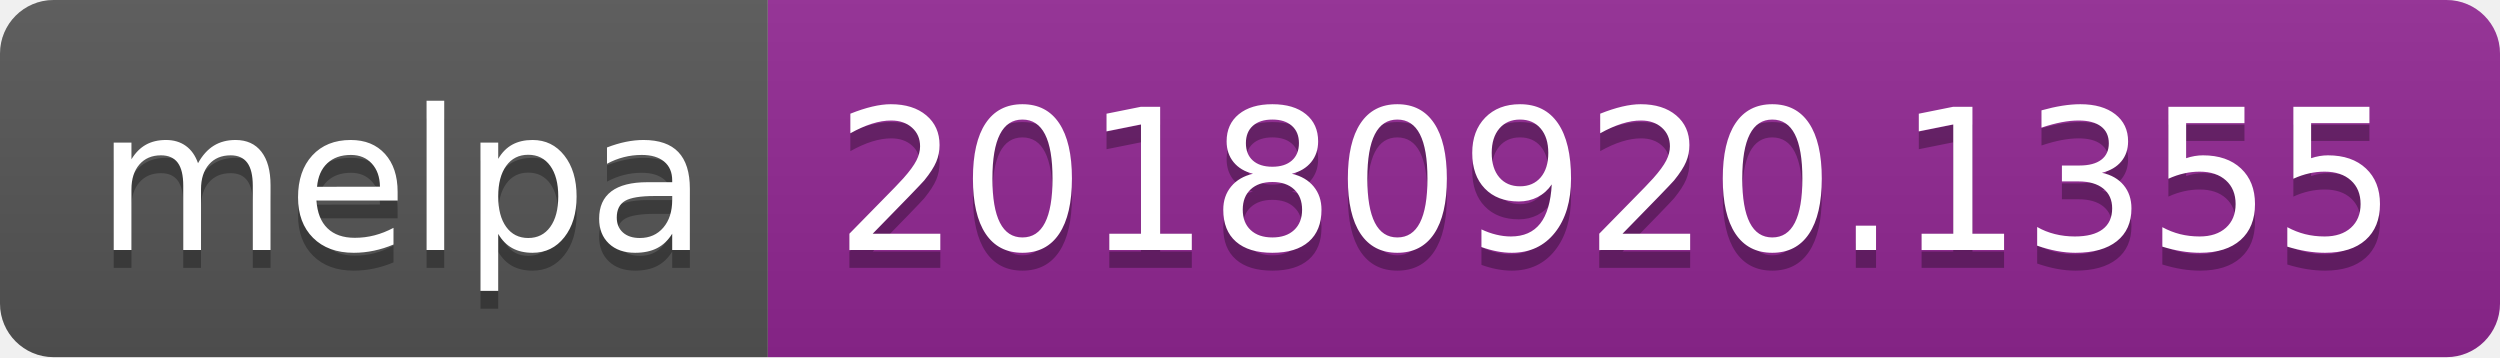
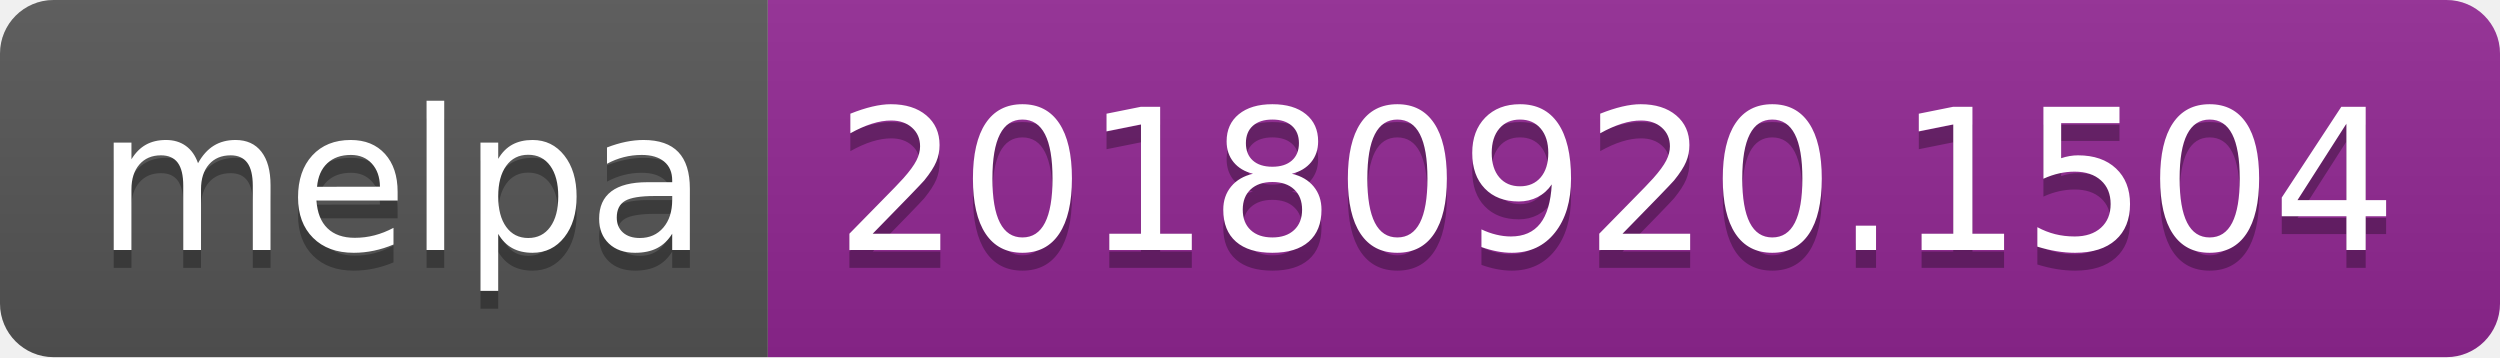
<svg xmlns="http://www.w3.org/2000/svg" width="140" height="20">
  <linearGradient id="b" x2="0" y2="100%">
    <stop offset="0" stop-color="#bbb" stop-opacity=".1" />
    <stop offset="1" stop-opacity=".1" />
  </linearGradient>
  <clipPath id="a">
    <rect width="140" height="20" rx="3" fill="#fff" />
  </clipPath>
  <g clip-path="url(#a)">
    <path fill="#555" d="M0 0h43v20H0z" />
    <path fill="#922793" d="M43 0h97v20H43z" />
    <path fill="url(#b)" d="M0 0h140v20H0z" />
  </g>
  <g fill="#fff" text-anchor="middle" font-family="DejaVu Sans,Verdana,Geneva,sans-serif" font-size="110">
    <text x="225" y="150" fill="#010101" fill-opacity=".3" transform="scale(.1)" textLength="330">melpa</text>
    <text x="225" y="140" transform="scale(.1)" textLength="330">melpa</text>
-     <text x="905" y="150" fill="#010101" fill-opacity=".3" transform="scale(.1)" textLength="870">20180920.1355</text>
-     <text x="905" y="140" transform="scale(.1)" textLength="870">20180920.1355</text>
+     <text x="905" y="150" fill="#010101" fill-opacity=".3" transform="scale(.1)" textLength="870">20180920.1504</text>
+     <text x="905" y="140" transform="scale(.1)" textLength="870">20180920.1504</text>
  </g>
</svg>
